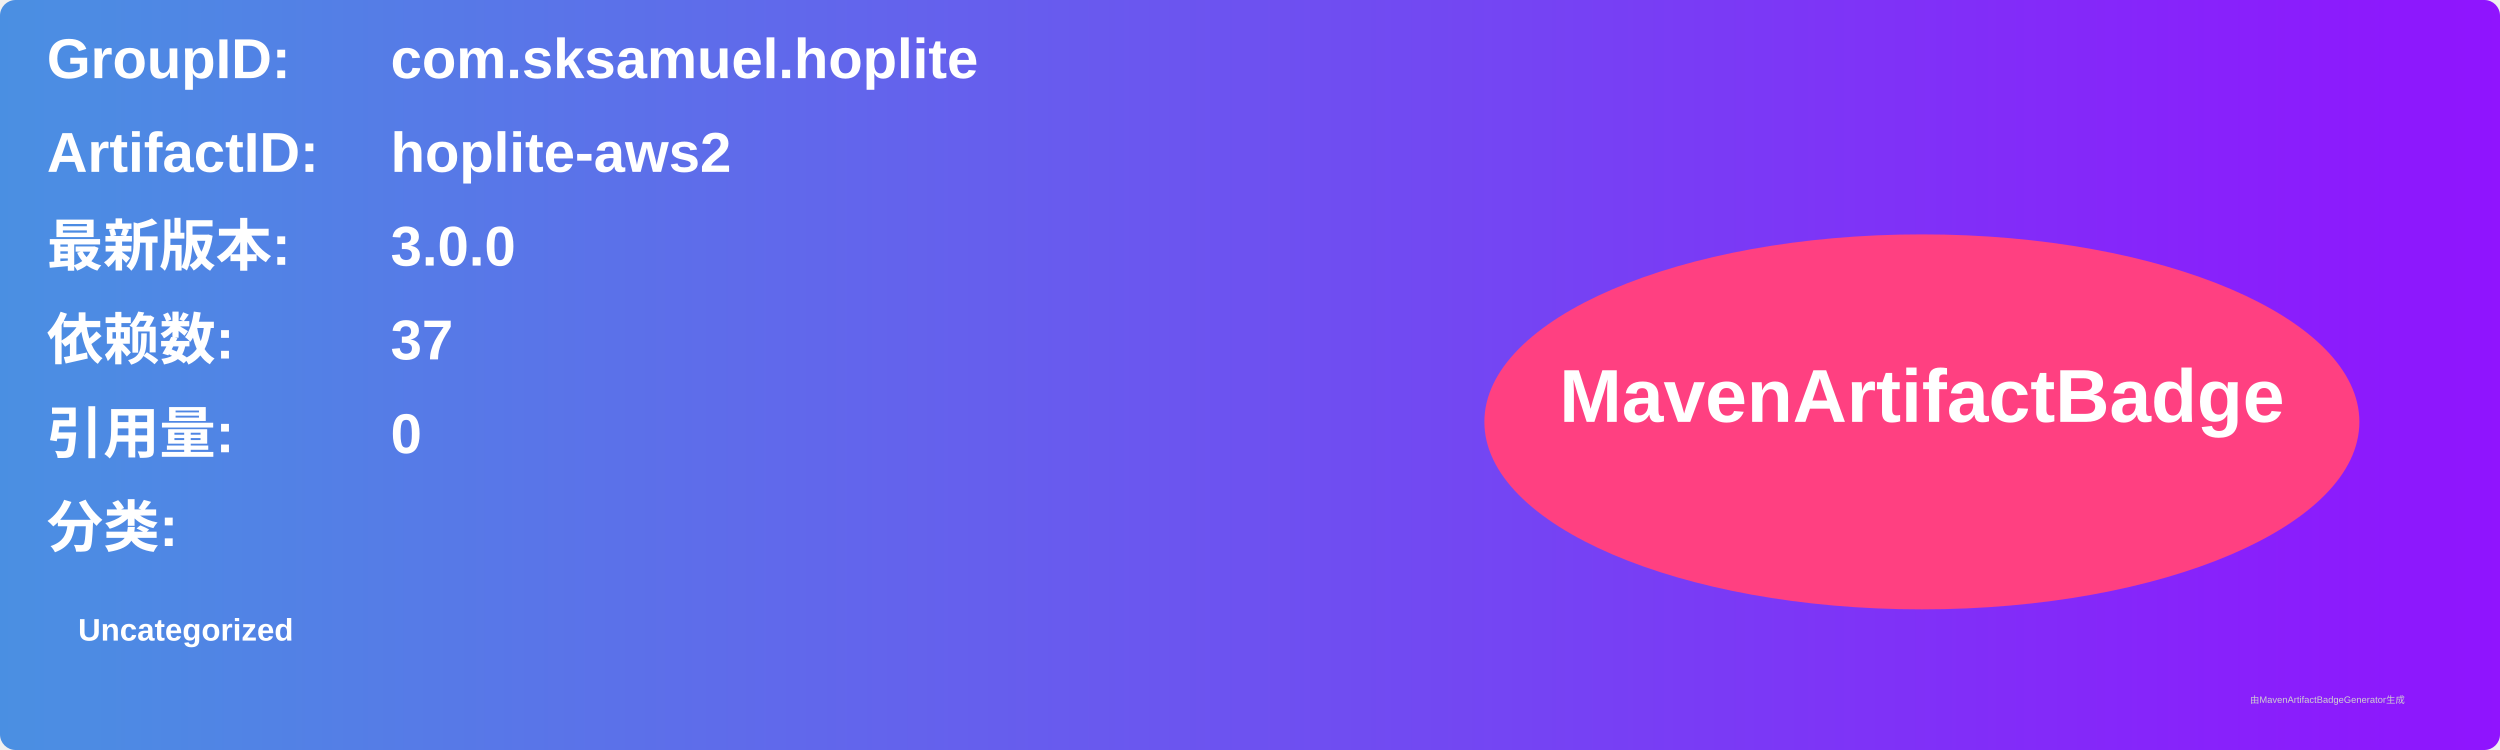
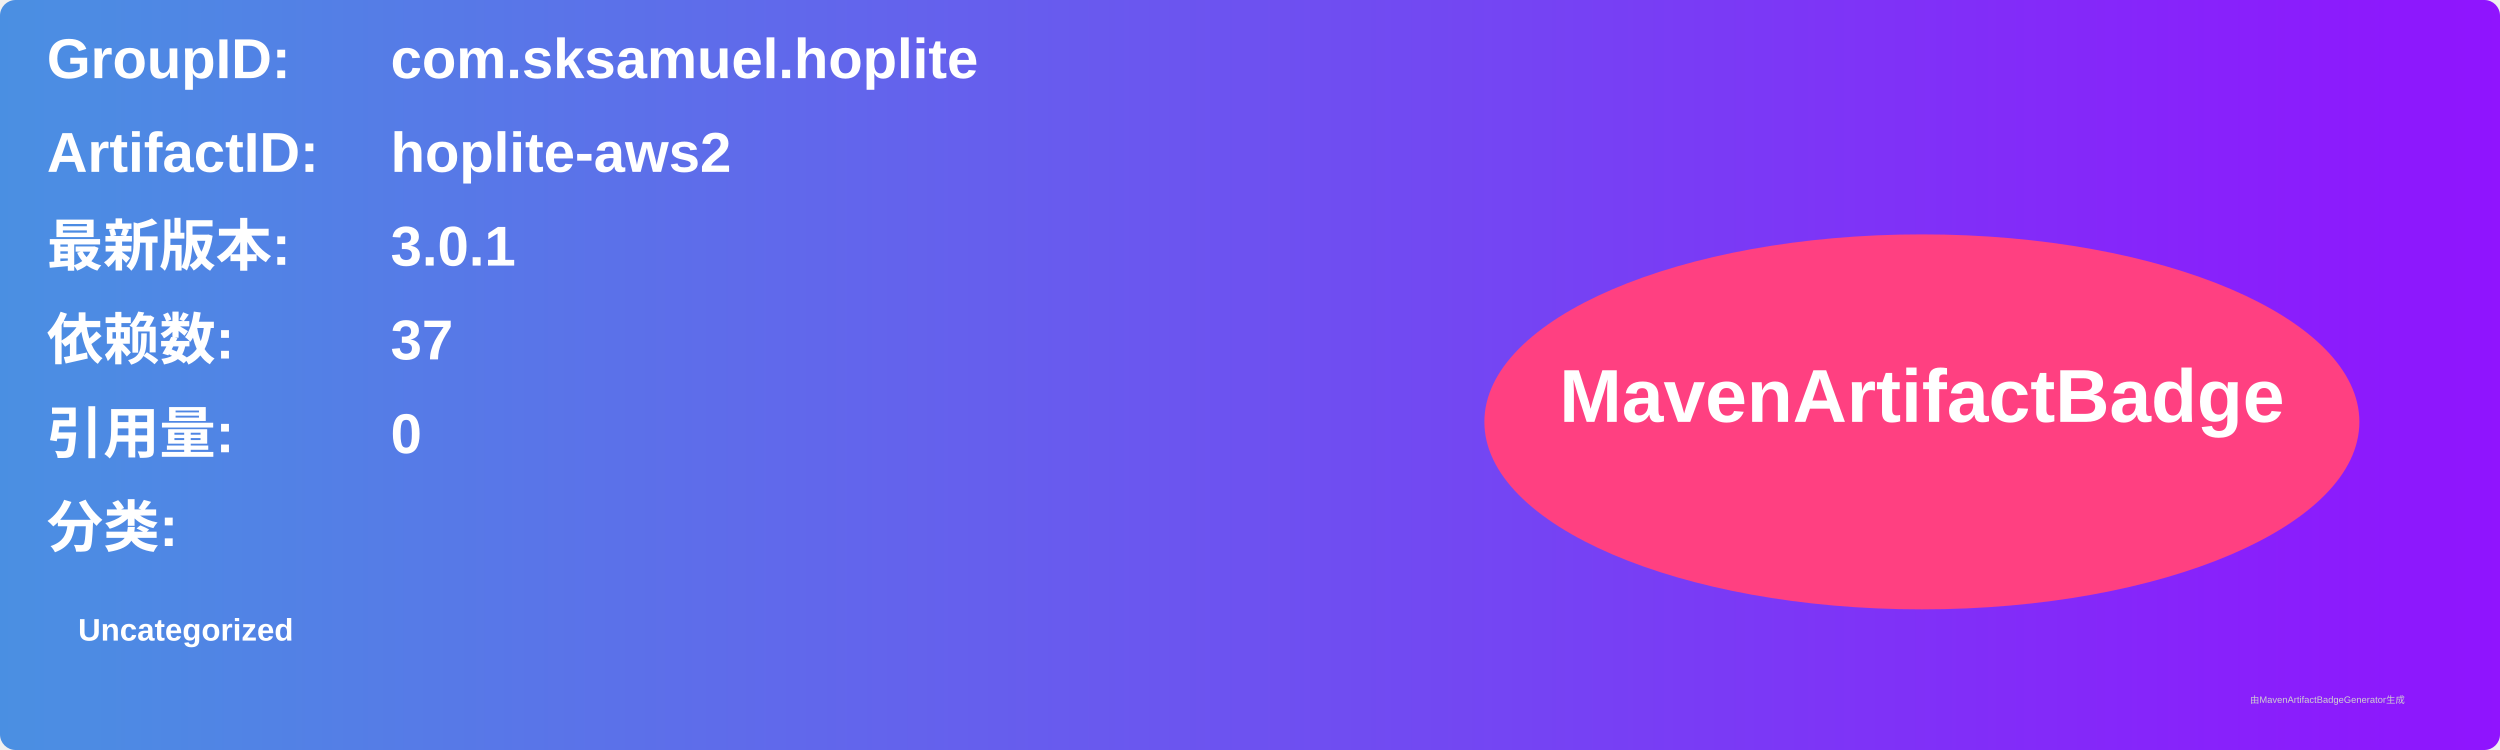
<svg xmlns="http://www.w3.org/2000/svg" width="800" height="240" viewBox="0 0 800 240">
  <linearGradient id="grad" x1="0%" y1="0%" x2="100%" y2="0%">
    <stop offset="0%" stop-color="#4a90e2" />
    <stop offset="100%" stop-color="#9013fe" />
  </linearGradient>
  <rect width="100%" height="100%" rx="5" ry="5" fill="url(#grad)" />
  <g transform="translate(15, 15)">
    <text x="0" y="10" font-family="Arial" font-size="18" fill="white" font-weight="bold" width="260">GroupID:</text>
    <text x="110" y="10" font-family="Arial" font-size="18" fill="white" font-weight="bold" width="460">com.sksamuel.hoplite</text>
    <text x="0" y="40" font-family="Arial" font-size="18" fill="white" font-weight="bold" width="260">ArtifactID:</text>
    <text x="110" y="40" font-family="Arial" font-size="18" fill="white" font-weight="bold" width="460">hoplite-aws2</text>
    <text x="0" y="70" font-family="Arial" font-size="18" fill="white" font-weight="bold">最新版本:</text>
    <text x="110" y="70" font-family="Arial" font-size="18" fill="white" font-weight="bold">
-       <tspan font-weight="bold">3.0.0</tspan>
+       <tspan font-weight="bold">3.0.1</tspan>
    </text>
    <text x="0" y="100" font-family="Arial" font-size="18" fill="white" font-weight="bold">依赖数: </text>
    <text x="110" y="100" font-family="Arial" font-size="18" fill="white">
      <tspan font-weight="bold">37</tspan>
    </text>
    <text x="0" y="130" font-family="Arial" font-size="18" fill="white" font-weight="bold">引用量: </text>
    <text x="110" y="130" font-family="Arial" font-size="18" fill="white">
      <tspan font-weight="bold">0</tspan>
    </text>
    <text x="0" y="160" font-family="Arial" font-size="18" fill="white" font-weight="bold">分类:</text>
    <text x="10" y="190" font-family="Arial" font-size="10" fill="white">
      <tspan font-weight="bold">Uncategorized</tspan>
    </text>
    <ellipse cx="600" cy="120" rx="140" ry="60" fill="#ff4081" />
    <text x="600" y="120" text-anchor="middle" font-family="Arial" font-size="24" fill="white" font-weight="bold">MavenArtifactBadge</text>
  </g>
  <text x="720" y="225" font-family="Arial" font-size="3" fill="#d0d0d0">由MavenArtifactBadgeGenerator生成</text>
</svg>
